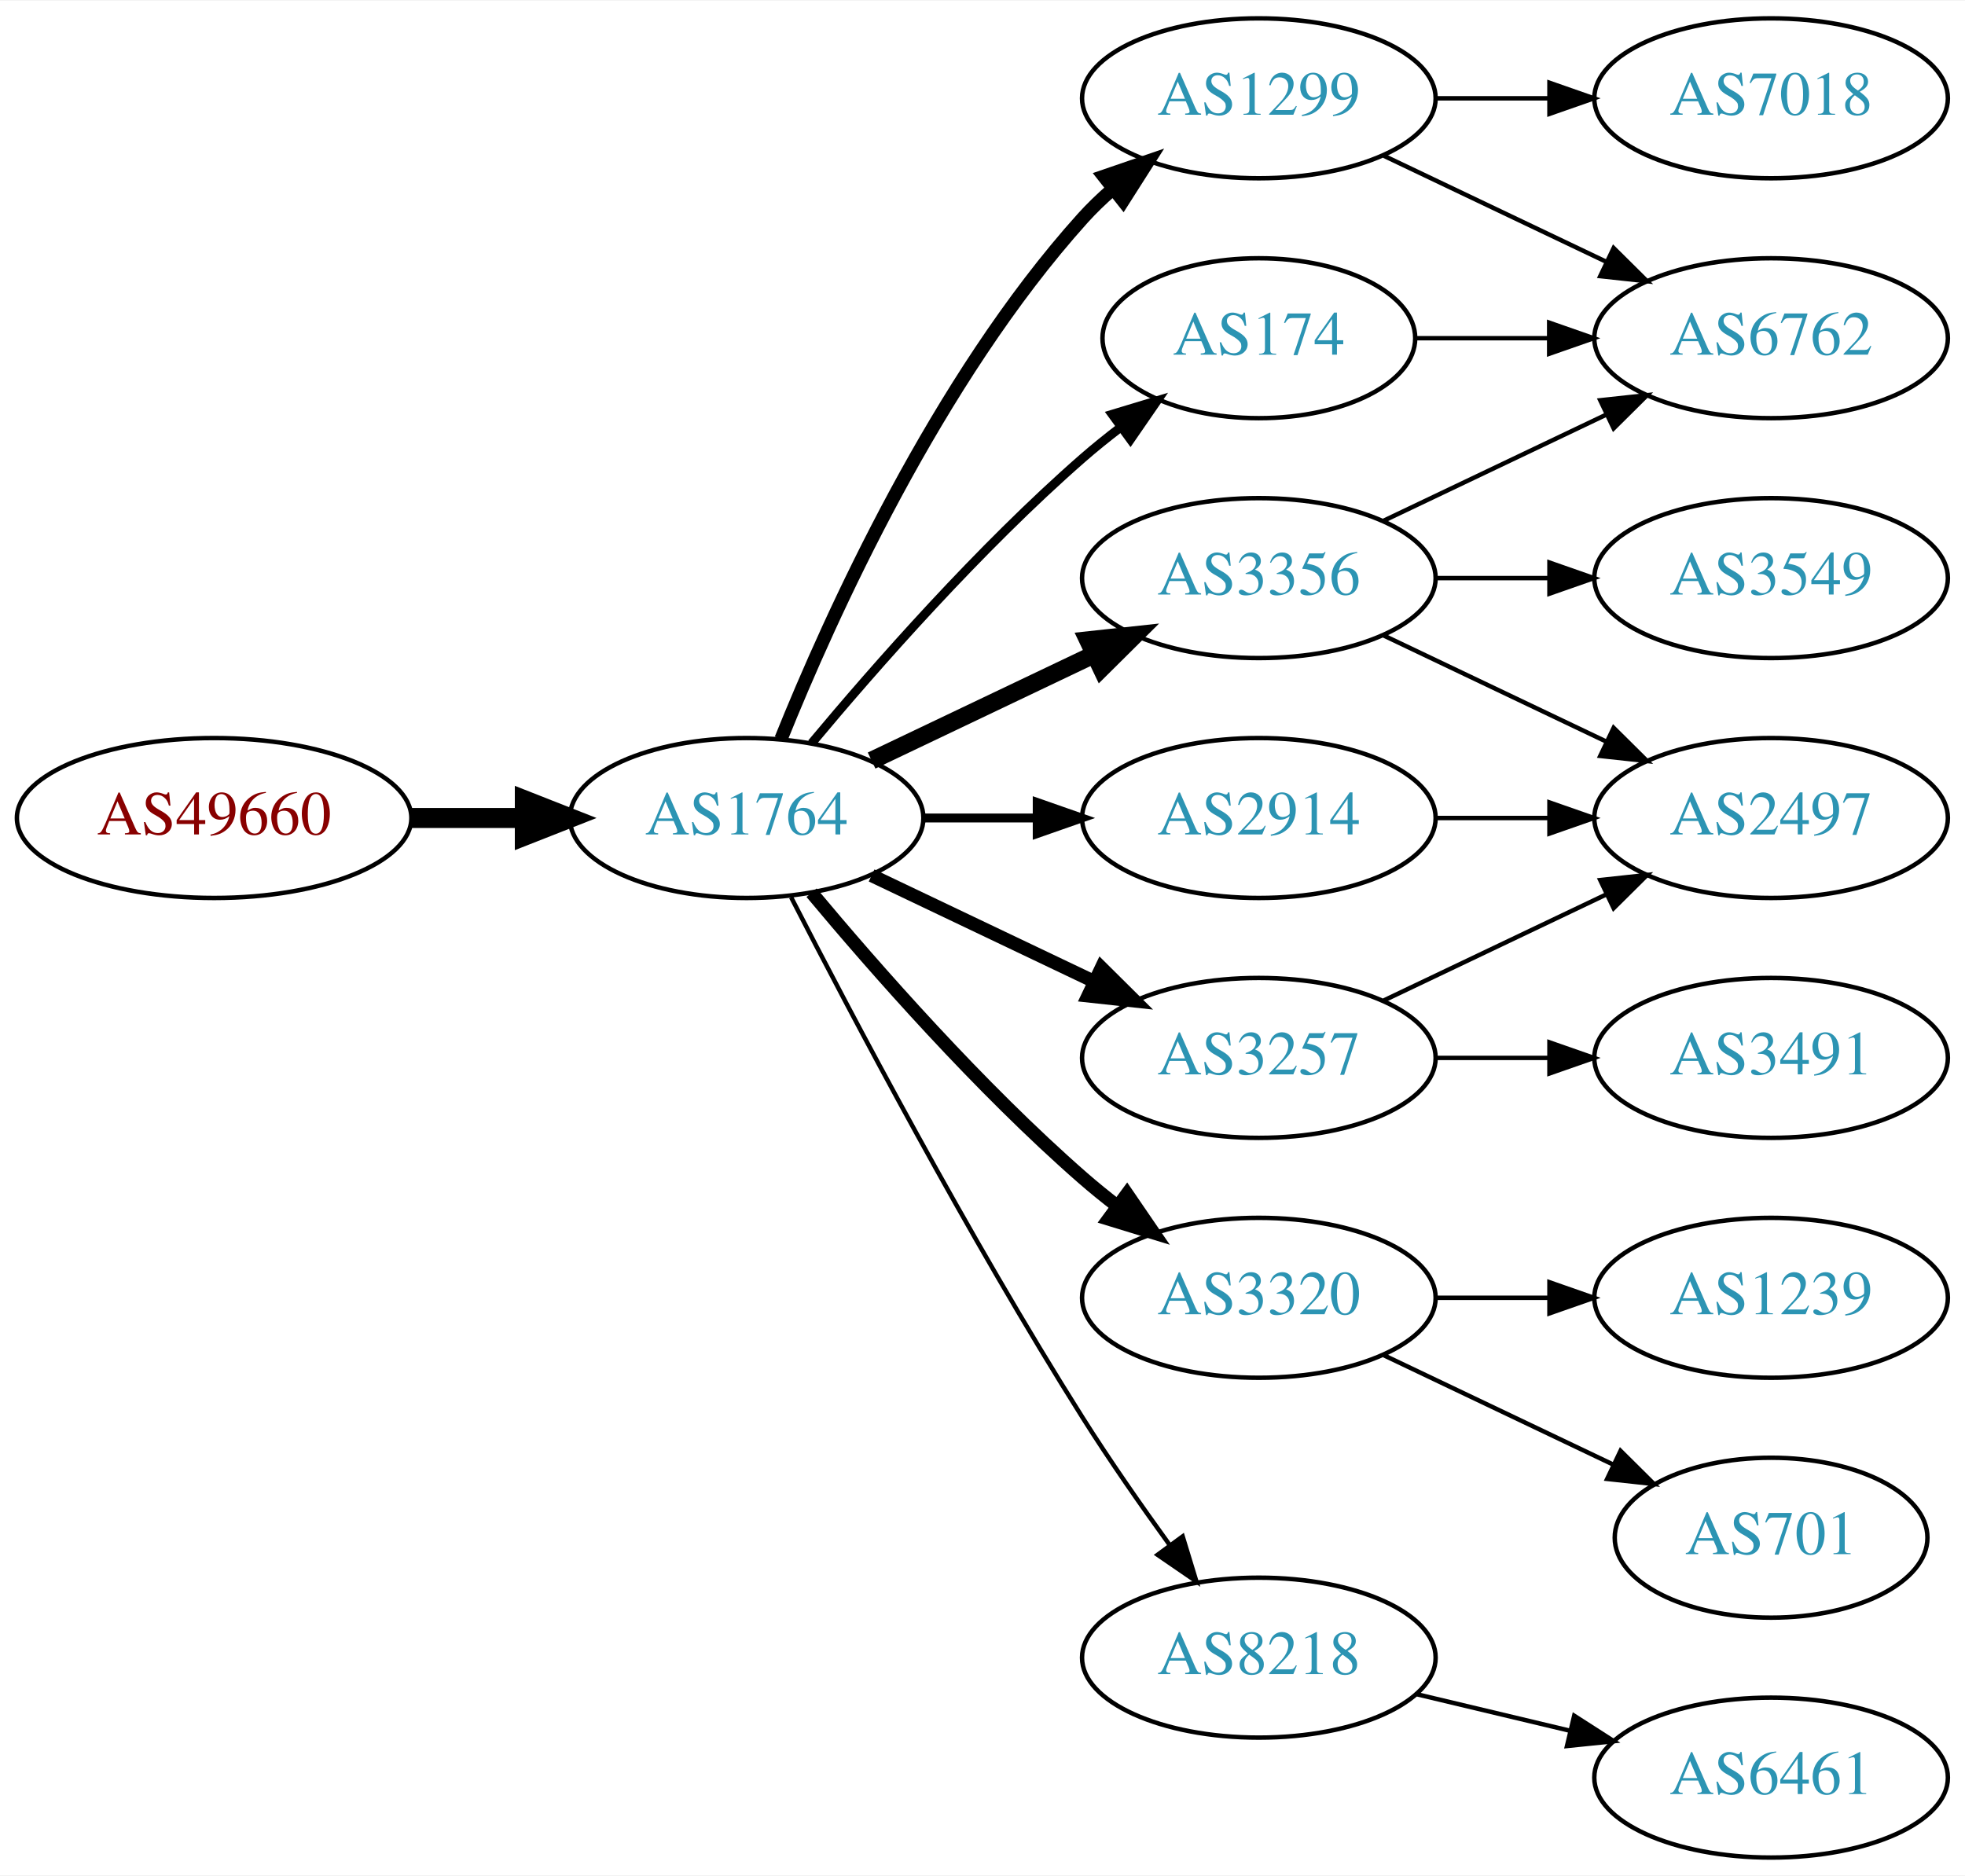
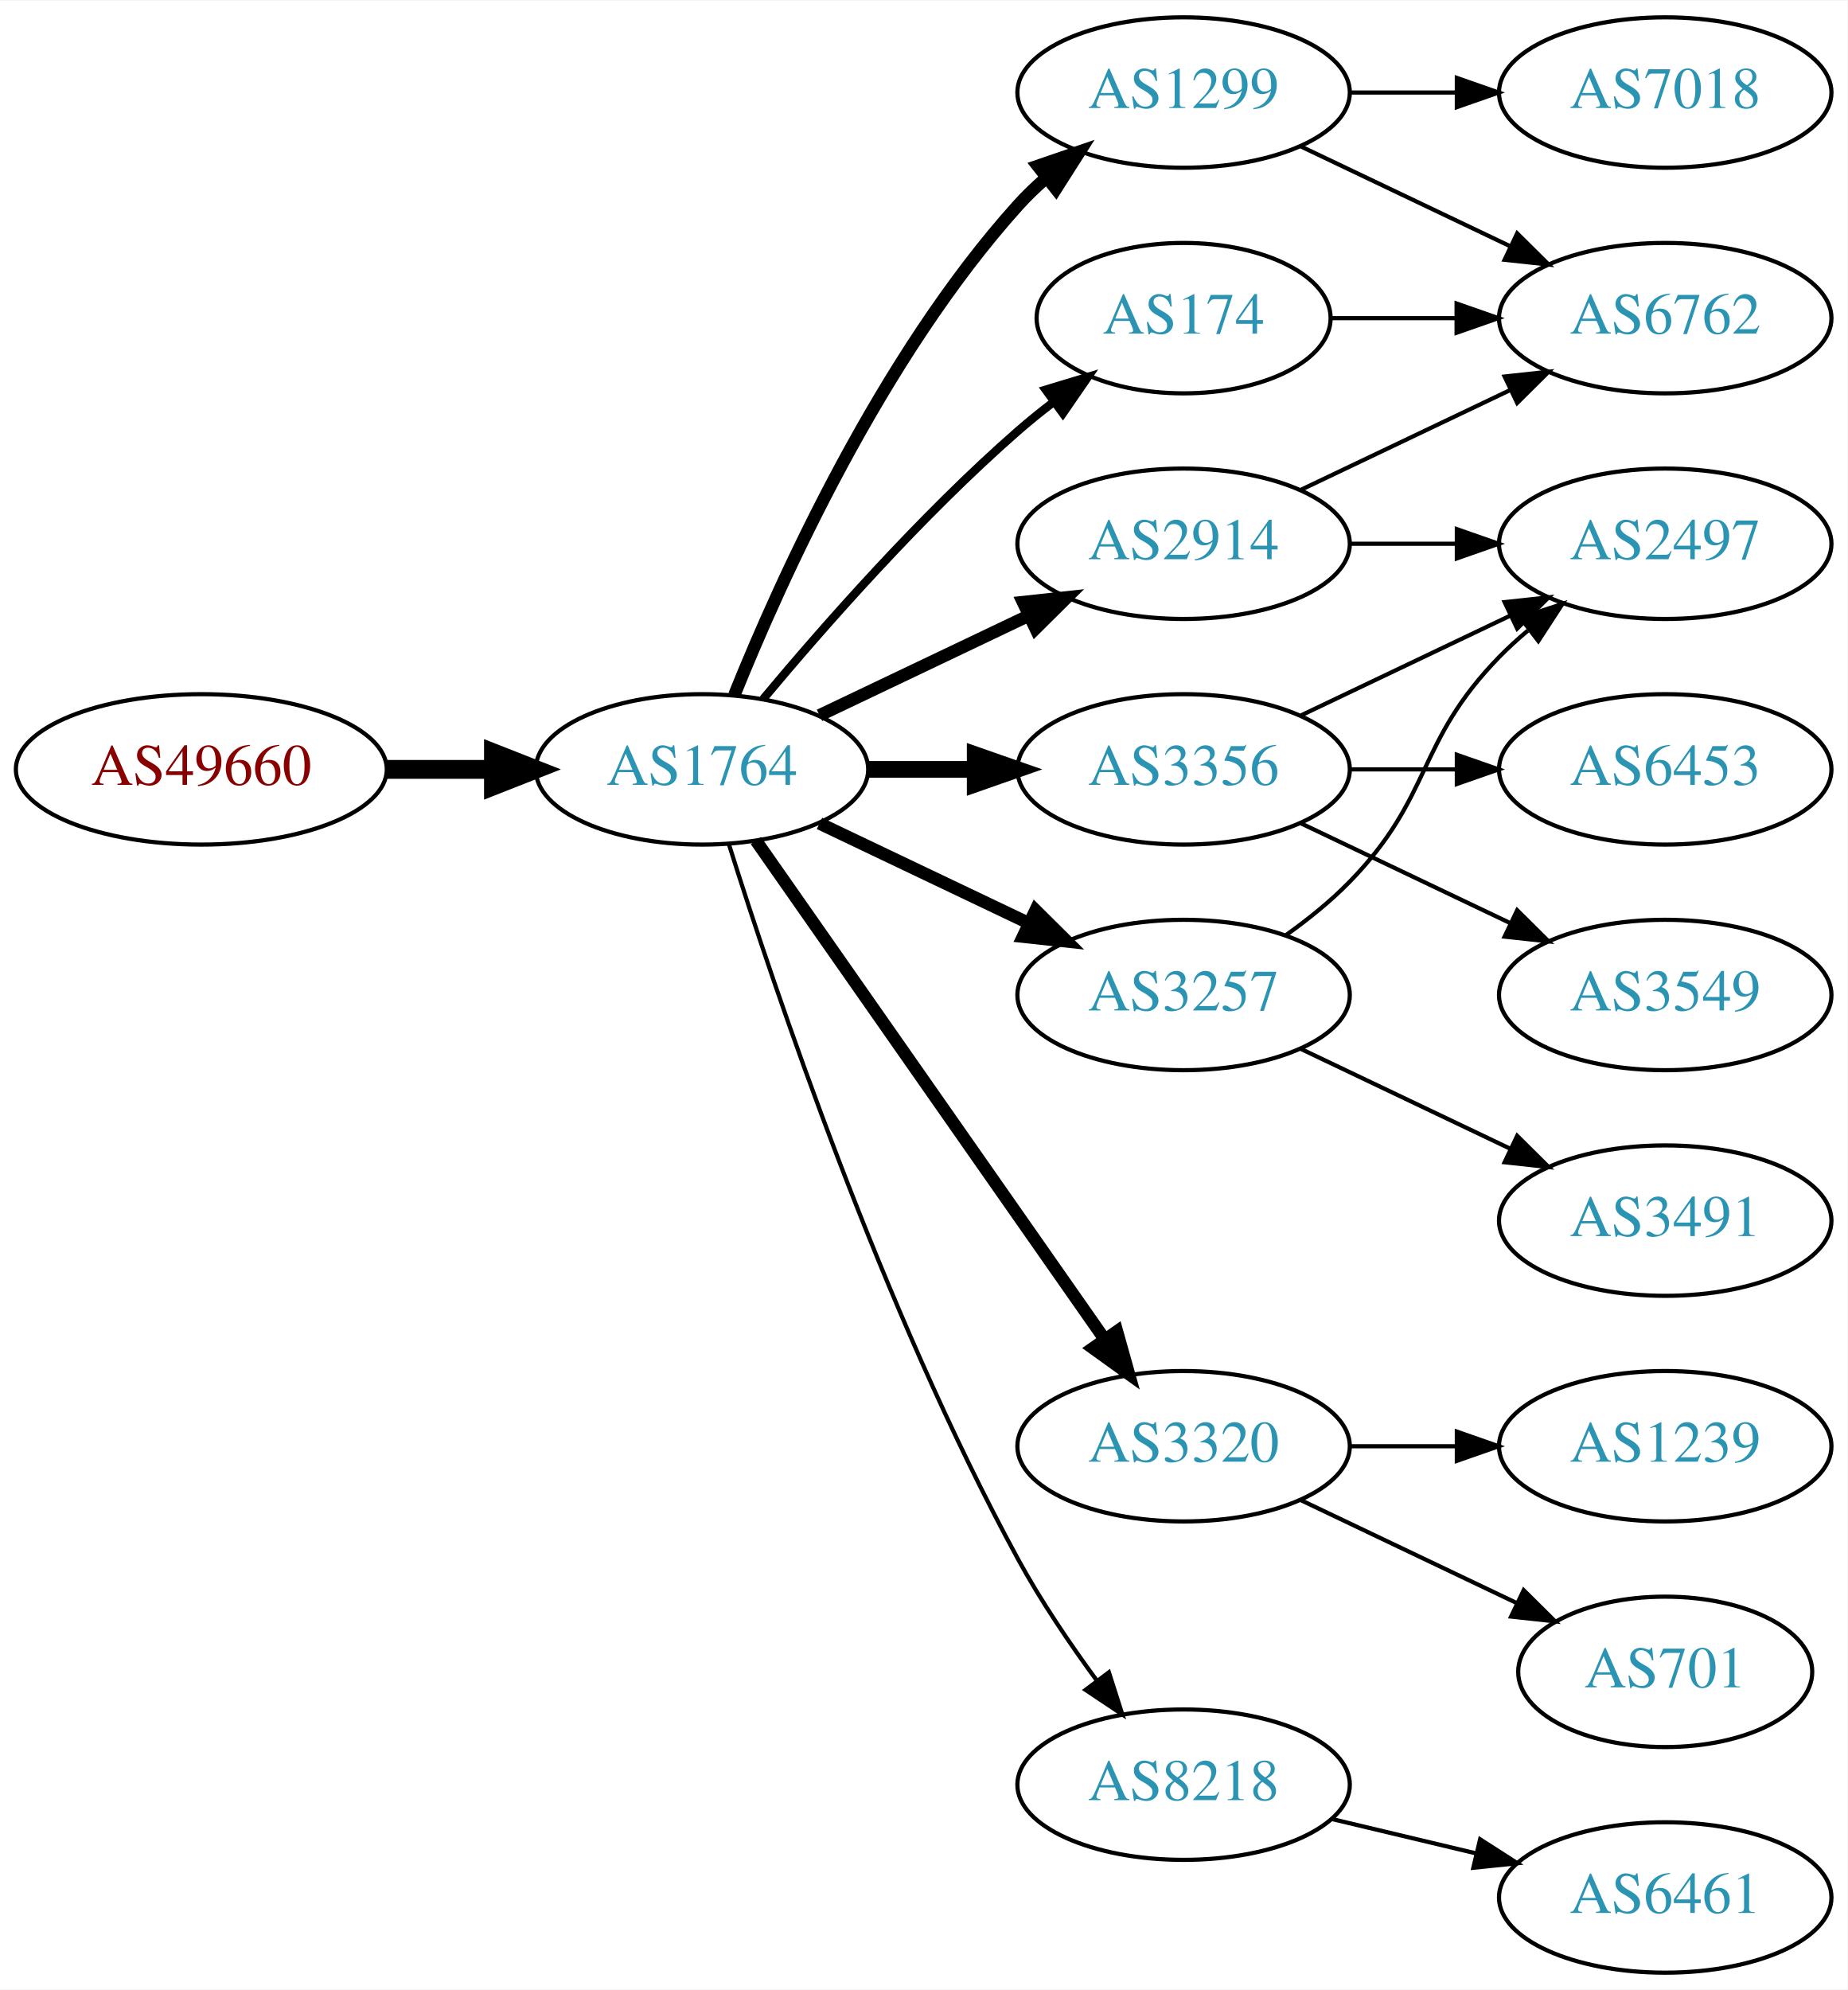
- <svg xmlns="http://www.w3.org/2000/svg" xmlns:xlink="http://www.w3.org/1999/xlink" width="442pt" height="422pt" viewBox="0.00 0.00 442.27 422.00">
-   <g id="graph0" class="graph" transform="scale(1 1) rotate(0) translate(4 418)">
-     <polygon fill="white" stroke="none" points="-4,4 -4,-418 438.271,-418 438.271,4 -4,4" />
+ <svg xmlns="http://www.w3.org/2000/svg" xmlns:xlink="http://www.w3.org/1999/xlink" width="442pt" height="476pt" viewBox="0.00 0.00 442.27 476.00">
+   <g id="graph0" class="graph" transform="scale(1 1) rotate(0) translate(4 472)">
+     <polygon fill="white" stroke="none" points="-4,4 -4,-472 438.271,-472 438.271,4 -4,4" />
    <g id="node1" class="node">
      <g id="a_node1">
        <a xlink:href="/asn/49660" xlink:title="AS49660 ~ FH Campus Wien [AT]">
-           <ellipse fill="#ffffff" stroke="black" cx="44.196" cy="-234" rx="44.393" ry="18" />
-           <text text-anchor="middle" x="44.196" y="-230.3" font-family="Times,serif" font-size="14.00" fill="#880000">AS49660</text>
+           <ellipse fill="#ffffff" stroke="black" cx="44.196" cy="-288" rx="44.393" ry="18" />
+           <text text-anchor="middle" x="44.196" y="-284.3" font-family="Times,serif" font-size="14.00" fill="#880000">AS49660</text>
        </a>
      </g>
    </g>
    <g id="node2" class="node">
      <g id="a_node2">
        <a xlink:href="/asn/1764" xlink:title="AS1764 ~ NEXTLAYER-AS [AT]">
-           <ellipse fill="#ffffff" stroke="black" cx="164.039" cy="-234" rx="39.794" ry="18" />
-           <text text-anchor="middle" x="164.039" y="-230.3" font-family="Times,serif" font-size="14.00" fill="#2c94b3">AS1764</text>
+           <ellipse fill="#ffffff" stroke="black" cx="164.039" cy="-288" rx="39.794" ry="18" />
+           <text text-anchor="middle" x="164.039" y="-284.3" font-family="Times,serif" font-size="14.00" fill="#2c94b3">AS1764</text>
        </a>
      </g>
    </g>
    <g id="edge1" class="edge">
-       <path fill="none" stroke="black" stroke-width="4.5" d="M88.407,-234C96.72,-234 105.482,-234 113.965,-234" />
-       <polygon fill="black" stroke="black" stroke-width="4.5" points="114.123,-237.938 124.123,-234 114.123,-230.063 114.123,-237.938" />
+       <path fill="none" stroke="black" stroke-width="4.5" d="M88.407,-288C96.72,-288 105.482,-288 113.965,-288" />
+       <polygon fill="black" stroke="black" stroke-width="4.5" points="114.123,-291.938 124.123,-288 114.123,-284.063 114.123,-291.938" />
    </g>
    <g id="node3" class="node">
      <g id="a_node3">
        <a xlink:href="/asn/174" xlink:title="AS174 ~ Cogent Communications [US]">
-           <ellipse fill="#ffffff" stroke="black" cx="279.332" cy="-342" rx="35.194" ry="18" />
-           <text text-anchor="middle" x="279.332" y="-338.3" font-family="Times,serif" font-size="14.00" fill="#2c94b3">AS174</text>
+           <ellipse fill="#ffffff" stroke="black" cx="279.332" cy="-396" rx="35.194" ry="18" />
+           <text text-anchor="middle" x="279.332" y="-392.3" font-family="Times,serif" font-size="14.00" fill="#2c94b3">AS174</text>
        </a>
      </g>
    </g>
    <g id="edge2" class="edge">
-       <path fill="none" stroke="black" stroke-width="2" d="M178.669,-250.817C192.951,-267.929 216.498,-294.745 239.685,-315 242.355,-317.332 245.228,-319.648 248.158,-321.886" />
-       <polygon fill="black" stroke="black" stroke-width="2" points="246.309,-324.87 256.449,-327.939 250.436,-319.216 246.309,-324.87" />
+       <path fill="none" stroke="black" stroke-width="2" d="M178.669,-304.817C192.951,-321.929 216.498,-348.745 239.685,-369 242.355,-371.332 245.228,-373.648 248.158,-375.886" />
+       <polygon fill="black" stroke="black" stroke-width="2" points="246.309,-378.87 256.449,-381.939 250.436,-373.216 246.309,-378.87" />
    </g>
    <g id="node4" class="node">
      <g id="a_node4">
-         <a xlink:href="/asn/1299" xlink:title="AS1299 ~ Telia Carrier [EU]">
-           <ellipse fill="#ffffff" stroke="black" cx="279.332" cy="-396" rx="39.794" ry="18" />
-           <text text-anchor="middle" x="279.332" y="-392.3" font-family="Times,serif" font-size="14.00" fill="#2c94b3">AS1299</text>
+         <a xlink:href="/asn/2914" xlink:title="AS2914 ~ NTT America, Inc. [US]">
+           <ellipse fill="#ffffff" stroke="black" cx="279.332" cy="-342" rx="39.794" ry="18" />
+           <text text-anchor="middle" x="279.332" y="-338.3" font-family="Times,serif" font-size="14.00" fill="#2c94b3">AS2914</text>
        </a>
      </g>
    </g>
    <g id="edge3" class="edge">
-       <path fill="none" stroke="black" stroke-width="3" d="M171.786,-251.787C182.837,-279.243 206.891,-332.578 239.685,-369 241.688,-371.224 243.906,-373.363 246.239,-375.397" />
-       <polygon fill="black" stroke="black" stroke-width="3" points="244.437,-378.433 254.458,-381.873 248.769,-372.935 244.437,-378.433" />
+       <path fill="none" stroke="black" stroke-width="3" d="M192.175,-300.934C207.169,-308.081 225.99,-317.052 242.213,-324.785" />
+       <polygon fill="black" stroke="black" stroke-width="3" points="240.884,-328.028 251.417,-329.171 243.895,-321.709 240.884,-328.028" />
    </g>
    <g id="node5" class="node">
      <g id="a_node5">
-         <a xlink:href="/asn/3257" xlink:title="AS3257 ~ GTT [DE]">
-           <ellipse fill="#ffffff" stroke="black" cx="279.332" cy="-180" rx="39.794" ry="18" />
-           <text text-anchor="middle" x="279.332" y="-176.3" font-family="Times,serif" font-size="14.00" fill="#2c94b3">AS3257</text>
-         </a>
-       </g>
-     </g>
-     <g id="edge4" class="edge">
-       <path fill="none" stroke="black" stroke-width="3" d="M192.175,-221.066C207.169,-213.919 225.99,-204.948 242.213,-197.215" />
-       <polygon fill="black" stroke="black" stroke-width="3" points="243.895,-200.291 251.417,-192.829 240.884,-193.972 243.895,-200.291" />
-     </g>
-     <g id="node6" class="node">
-       <g id="a_node6">
        <a xlink:href="/asn/3356" xlink:title="AS3356 ~ Level 3 Parent, LLC [US]">
          <ellipse fill="#ffffff" stroke="black" cx="279.332" cy="-288" rx="39.794" ry="18" />
          <text text-anchor="middle" x="279.332" y="-284.3" font-family="Times,serif" font-size="14.00" fill="#2c94b3">AS3356</text>
        </a>
      </g>
    </g>
-     <g id="edge5" class="edge">
-       <path fill="none" stroke="black" stroke-width="4" d="M192.175,-246.934C207.169,-254.081 225.99,-263.052 242.213,-270.785" />
-       <polygon fill="black" stroke="black" stroke-width="4" points="240.884,-274.028 251.417,-275.171 243.895,-267.709 240.884,-274.028" />
-     </g>
-     <g id="node7" class="node">
-       <g id="a_node7">
+     <g id="edge4" class="edge">
+       <path fill="none" stroke="black" stroke-width="4" d="M203.711,-288C211.914,-288 220.678,-288 229.21,-288" />
+       <polygon fill="black" stroke="black" stroke-width="4" points="229.449,-291.5 239.449,-288 229.449,-284.5 229.449,-291.5" />
+     </g>
+     <g id="node6" class="node">
+       <g id="a_node6">
        <a xlink:href="/asn/3320" xlink:title="AS3320 ~ DTAG [DE]">
          <ellipse fill="#ffffff" stroke="black" cx="279.332" cy="-126" rx="39.794" ry="18" />
          <text text-anchor="middle" x="279.332" y="-122.3" font-family="Times,serif" font-size="14.00" fill="#2c94b3">AS3320</text>
        </a>
      </g>
    </g>
+     <g id="edge5" class="edge">
+       <path fill="none" stroke="black" stroke-width="3" d="M176.949,-270.969C196.871,-242.483 237.06,-185.015 260.41,-151.626" />
+       <polygon fill="black" stroke="black" stroke-width="3" points="263.377,-153.491 266.24,-143.29 257.641,-149.479 263.377,-153.491" />
+     </g>
+     <g id="node7" class="node">
+       <g id="a_node7">
+         <a xlink:href="/asn/3257" xlink:title="AS3257 ~ GTT [DE]">
+           <ellipse fill="#ffffff" stroke="black" cx="279.332" cy="-234" rx="39.794" ry="18" />
+           <text text-anchor="middle" x="279.332" y="-230.3" font-family="Times,serif" font-size="14.00" fill="#2c94b3">AS3257</text>
+         </a>
+       </g>
+     </g>
    <g id="edge6" class="edge">
-       <path fill="none" stroke="black" stroke-width="3" d="M178.669,-217.183C192.951,-200.071 216.498,-173.255 239.685,-153 242.151,-150.846 244.789,-148.706 247.487,-146.628" />
-       <polygon fill="black" stroke="black" stroke-width="3" points="249.66,-149.375 255.641,-140.63 245.512,-143.736 249.66,-149.375" />
+       <path fill="none" stroke="black" stroke-width="3" d="M192.175,-275.066C207.169,-267.919 225.99,-258.948 242.213,-251.215" />
+       <polygon fill="black" stroke="black" stroke-width="3" points="243.895,-254.291 251.417,-246.829 240.884,-247.972 243.895,-254.291" />
    </g>
    <g id="node8" class="node">
      <g id="a_node8">
+         <a xlink:href="/asn/1299" xlink:title="AS1299 ~ Telia Carrier [EU]">
+           <ellipse fill="#ffffff" stroke="black" cx="279.332" cy="-450" rx="39.794" ry="18" />
+           <text text-anchor="middle" x="279.332" y="-446.3" font-family="Times,serif" font-size="14.00" fill="#2c94b3">AS1299</text>
+         </a>
+       </g>
+     </g>
+     <g id="edge7" class="edge">
+       <path fill="none" stroke="black" stroke-width="3" d="M171.786,-305.787C182.837,-333.243 206.891,-386.578 239.685,-423 241.688,-425.224 243.906,-427.363 246.239,-429.397" />
+       <polygon fill="black" stroke="black" stroke-width="3" points="244.437,-432.433 254.458,-435.873 248.769,-426.935 244.437,-432.433" />
+     </g>
+     <g id="node9" class="node">
+       <g id="a_node9">
        <a xlink:href="/asn/8218" xlink:title="AS8218 ~ legacy Neotelecoms [FR]">
          <ellipse fill="#ffffff" stroke="black" cx="279.332" cy="-45" rx="39.794" ry="18" />
          <text text-anchor="middle" x="279.332" y="-41.3" font-family="Times,serif" font-size="14.00" fill="#2c94b3">AS8218</text>
        </a>
      </g>
    </g>
-     <g id="edge7" class="edge">
-       <path fill="none" stroke="black" d="M174.065,-216.148C187.501,-189.945 213.95,-139.763 239.685,-99 245.748,-89.396 252.868,-79.187 259.333,-70.261" />
-       <polygon fill="black" stroke="black" points="262.185,-72.291 265.276,-62.157 256.54,-68.152 262.185,-72.291" />
-     </g>
-     <g id="node9" class="node">
-       <g id="a_node9">
-         <a xlink:href="/asn/2914" xlink:title="AS2914 ~ NTT America, Inc. [US]">
-           <ellipse fill="#ffffff" stroke="black" cx="279.332" cy="-234" rx="39.794" ry="18" />
-           <text text-anchor="middle" x="279.332" y="-230.3" font-family="Times,serif" font-size="14.00" fill="#2c94b3">AS2914</text>
-         </a>
-       </g>
-     </g>
    <g id="edge8" class="edge">
-       <path fill="none" stroke="black" stroke-width="2" d="M203.711,-234C211.914,-234 220.678,-234 229.21,-234" />
-       <polygon fill="black" stroke="black" stroke-width="2" points="229.449,-237.5 239.449,-234 229.449,-230.5 229.449,-237.5" />
+       <path fill="none" stroke="black" d="M170.46,-270.159C181.231,-235.854 207.122,-158.797 239.685,-99 245.117,-89.026 252.091,-78.731 258.617,-69.84" />
+       <polygon fill="black" stroke="black" points="261.45,-71.895 264.67,-61.802 255.858,-67.684 261.45,-71.895" />
+     </g>
+     <g id="node10" class="node">
+       <g id="a_node10">
+         <a xlink:href="/asn/6762" xlink:title="AS6762 ~ TELECOM ITALIA SPARKLE S.p.A. [IT]">
+           <ellipse fill="#ffffff" stroke="black" cx="394.625" cy="-396" rx="39.794" ry="18" />
+           <text text-anchor="middle" x="394.625" y="-392.3" font-family="Times,serif" font-size="14.00" fill="#2c94b3">AS6762</text>
+         </a>
+       </g>
+     </g>
+     <g id="edge20" class="edge">
+       <path fill="none" stroke="black" d="M314.631,-396C324.008,-396 334.358,-396 344.393,-396" />
+       <polygon fill="black" stroke="black" points="344.681,-399.5 354.681,-396 344.681,-392.5 344.681,-399.5" />
+     </g>
+     <g id="edge9" class="edge">
+       <path fill="none" stroke="black" d="M307.468,-354.934C322.462,-362.081 341.283,-371.052 357.506,-378.785" />
+       <polygon fill="black" stroke="black" points="356.177,-382.028 366.71,-383.171 359.188,-375.709 356.177,-382.028" />
    </g>
    <g id="node11" class="node">
      <g id="a_node11">
-         <a xlink:href="/asn/6762" xlink:title="AS6762 ~ TELECOM ITALIA SPARKLE S.p.A. [IT]">
+         <a xlink:href="/asn/2497" xlink:title="AS2497 ~ Internet Initiative Japan Inc. [JP]">
          <ellipse fill="#ffffff" stroke="black" cx="394.625" cy="-342" rx="39.794" ry="18" />
-           <text text-anchor="middle" x="394.625" y="-338.3" font-family="Times,serif" font-size="14.00" fill="#2c94b3">AS6762</text>
-         </a>
-       </g>
-     </g>
-     <g id="edge15" class="edge">
-       <path fill="none" stroke="black" d="M314.631,-342C324.008,-342 334.358,-342 344.393,-342" />
-       <polygon fill="black" stroke="black" points="344.681,-345.5 354.681,-342 344.681,-338.5 344.681,-345.5" />
-     </g>
-     <g id="node10" class="node">
-       <g id="a_node10">
-         <a xlink:href="/asn/7018" xlink:title="AS7018 ~ AT&amp;T Services, Inc. [US]">
-           <ellipse fill="#ffffff" stroke="black" cx="394.625" cy="-396" rx="39.794" ry="18" />
-           <text text-anchor="middle" x="394.625" y="-392.3" font-family="Times,serif" font-size="14.00" fill="#2c94b3">AS7018</text>
-         </a>
-       </g>
-     </g>
-     <g id="edge9" class="edge">
-       <path fill="none" stroke="black" d="M319.004,-396C327.207,-396 335.971,-396 344.503,-396" />
-       <polygon fill="black" stroke="black" points="344.742,-399.5 354.742,-396 344.742,-392.5 344.742,-399.5" />
+           <text text-anchor="middle" x="394.625" y="-338.3" font-family="Times,serif" font-size="14.00" fill="#2c94b3">AS2497</text>
+         </a>
+       </g>
    </g>
    <g id="edge10" class="edge">
-       <path fill="none" stroke="black" d="M307.468,-383.066C322.462,-375.919 341.283,-366.948 357.506,-359.215" />
-       <polygon fill="black" stroke="black" points="359.188,-362.291 366.71,-354.829 356.177,-355.972 359.188,-362.291" />
+       <path fill="none" stroke="black" d="M319.004,-342C327.207,-342 335.971,-342 344.503,-342" />
+       <polygon fill="black" stroke="black" points="344.742,-345.5 354.742,-342 344.742,-338.5 344.742,-345.5" />
+     </g>
+     <g id="edge11" class="edge">
+       <path fill="none" stroke="black" d="M307.468,-300.934C322.462,-308.081 341.283,-317.052 357.506,-324.785" />
+       <polygon fill="black" stroke="black" points="356.177,-328.028 366.71,-329.171 359.188,-321.709 356.177,-328.028" />
    </g>
    <g id="node12" class="node">
      <g id="a_node12">
-         <a xlink:href="/asn/3491" xlink:title="AS3491 ~ PCCW Global, Inc. [US]">
-           <ellipse fill="#ffffff" stroke="black" cx="394.625" cy="-180" rx="39.794" ry="18" />
-           <text text-anchor="middle" x="394.625" y="-176.3" font-family="Times,serif" font-size="14.00" fill="#2c94b3">AS3491</text>
-         </a>
-       </g>
-     </g>
-     <g id="edge11" class="edge">
-       <path fill="none" stroke="black" d="M319.004,-180C327.207,-180 335.971,-180 344.503,-180" />
-       <polygon fill="black" stroke="black" points="344.742,-183.5 354.742,-180 344.742,-176.5 344.742,-183.5" />
+         <a xlink:href="/asn/6453" xlink:title="AS6453 ~ TATA COMMUNICATIONS (AMERICA) INC [US]">
+           <ellipse fill="#ffffff" stroke="black" cx="394.625" cy="-288" rx="39.794" ry="18" />
+           <text text-anchor="middle" x="394.625" y="-284.3" font-family="Times,serif" font-size="14.00" fill="#2c94b3">AS6453</text>
+         </a>
+       </g>
+     </g>
+     <g id="edge12" class="edge">
+       <path fill="none" stroke="black" d="M319.004,-288C327.207,-288 335.971,-288 344.503,-288" />
+       <polygon fill="black" stroke="black" points="344.742,-291.5 354.742,-288 344.742,-284.5 344.742,-291.5" />
    </g>
    <g id="node13" class="node">
      <g id="a_node13">
-         <a xlink:href="/asn/2497" xlink:title="AS2497 ~ Internet Initiative Japan Inc. [JP]">
+         <a xlink:href="/asn/3549" xlink:title="AS3549 ~ Level 3 Parent, LLC [US]">
          <ellipse fill="#ffffff" stroke="black" cx="394.625" cy="-234" rx="39.794" ry="18" />
-           <text text-anchor="middle" x="394.625" y="-230.3" font-family="Times,serif" font-size="14.00" fill="#2c94b3">AS2497</text>
-         </a>
-       </g>
-     </g>
-     <g id="edge12" class="edge">
-       <path fill="none" stroke="black" d="M307.468,-192.934C322.462,-200.081 341.283,-209.052 357.506,-216.785" />
-       <polygon fill="black" stroke="black" points="356.177,-220.028 366.71,-221.171 359.188,-213.709 356.177,-220.028" />
-     </g>
-     <g id="edge19" class="edge">
-       <path fill="none" stroke="black" d="M307.468,-300.934C322.462,-308.081 341.283,-317.052 357.506,-324.785" />
-       <polygon fill="black" stroke="black" points="356.177,-328.028 366.71,-329.171 359.188,-321.709 356.177,-328.028" />
-     </g>
-     <g id="edge18" class="edge">
+           <text text-anchor="middle" x="394.625" y="-230.3" font-family="Times,serif" font-size="14.00" fill="#2c94b3">AS3549</text>
+         </a>
+       </g>
+     </g>
+     <g id="edge13" class="edge">
      <path fill="none" stroke="black" d="M307.468,-275.066C322.462,-267.919 341.283,-258.948 357.506,-251.215" />
      <polygon fill="black" stroke="black" points="359.188,-254.291 366.71,-246.829 356.177,-247.972 359.188,-254.291" />
    </g>
-     <g id="node17" class="node">
-       <g id="a_node17">
-         <a xlink:href="/asn/3549" xlink:title="AS3549 ~ Level 3 Parent, LLC [US]">
-           <ellipse fill="#ffffff" stroke="black" cx="394.625" cy="-288" rx="39.794" ry="18" />
-           <text text-anchor="middle" x="394.625" y="-284.3" font-family="Times,serif" font-size="14.00" fill="#2c94b3">AS3549</text>
-         </a>
-       </g>
-     </g>
-     <g id="edge20" class="edge">
-       <path fill="none" stroke="black" d="M319.004,-288C327.207,-288 335.971,-288 344.503,-288" />
-       <polygon fill="black" stroke="black" points="344.742,-291.5 354.742,-288 344.742,-284.5 344.742,-291.5" />
+     <g id="node14" class="node">
+       <g id="a_node14">
+         <a xlink:href="/asn/701" xlink:title="AS701 ~ UUNET [US]">
+           <ellipse fill="#ffffff" stroke="black" cx="394.625" cy="-72" rx="35.194" ry="18" />
+           <text text-anchor="middle" x="394.625" y="-68.3" font-family="Times,serif" font-size="14.00" fill="#2c94b3">AS701</text>
+         </a>
+       </g>
+     </g>
+     <g id="edge14" class="edge">
+       <path fill="none" stroke="black" d="M307.468,-113.066C322.9,-105.71 342.385,-96.423 358.92,-88.541" />
+       <polygon fill="black" stroke="black" points="360.741,-91.551 368.262,-84.089 357.729,-85.232 360.741,-91.551" />
    </g>
    <g id="node15" class="node">
      <g id="a_node15">
        <a xlink:href="/asn/1239" xlink:title="AS1239 ~ Sprint [US]">
          <ellipse fill="#ffffff" stroke="black" cx="394.625" cy="-126" rx="39.794" ry="18" />
          <text text-anchor="middle" x="394.625" y="-122.3" font-family="Times,serif" font-size="14.00" fill="#2c94b3">AS1239</text>
        </a>
      </g>
    </g>
-     <g id="edge16" class="edge">
+     <g id="edge15" class="edge">
      <path fill="none" stroke="black" d="M319.004,-126C327.207,-126 335.971,-126 344.503,-126" />
      <polygon fill="black" stroke="black" points="344.742,-129.5 354.742,-126 344.742,-122.5 344.742,-129.5" />
    </g>
+     <g id="edge17" class="edge">
+       <path fill="none" stroke="black" d="M303.926,-248.389C309.182,-252.148 314.513,-256.437 318.978,-261 339.151,-281.617 334.806,-294.383 354.978,-315 357.071,-317.139 359.354,-319.218 361.731,-321.21" />
+       <polygon fill="black" stroke="black" points="359.974,-324.275 370.031,-327.611 364.249,-318.732 359.974,-324.275" />
+     </g>
    <g id="node16" class="node">
      <g id="a_node16">
-         <a xlink:href="/asn/701" xlink:title="AS701 ~ UUNET [US]">
-           <ellipse fill="#ffffff" stroke="black" cx="394.625" cy="-72" rx="35.194" ry="18" />
-           <text text-anchor="middle" x="394.625" y="-68.3" font-family="Times,serif" font-size="14.00" fill="#2c94b3">AS701</text>
-         </a>
-       </g>
-     </g>
-     <g id="edge17" class="edge">
-       <path fill="none" stroke="black" d="M307.468,-113.066C322.9,-105.71 342.385,-96.423 358.92,-88.541" />
-       <polygon fill="black" stroke="black" points="360.741,-91.551 368.262,-84.089 357.729,-85.232 360.741,-91.551" />
-     </g>
-     <g id="node14" class="node">
-       <g id="a_node14">
+         <a xlink:href="/asn/3491" xlink:title="AS3491 ~ PCCW Global, Inc. [US]">
+           <ellipse fill="#ffffff" stroke="black" cx="394.625" cy="-180" rx="39.794" ry="18" />
+           <text text-anchor="middle" x="394.625" y="-176.3" font-family="Times,serif" font-size="14.00" fill="#2c94b3">AS3491</text>
+         </a>
+       </g>
+     </g>
+     <g id="edge16" class="edge">
+       <path fill="none" stroke="black" d="M307.468,-221.066C322.462,-213.919 341.283,-204.948 357.506,-197.215" />
+       <polygon fill="black" stroke="black" points="359.188,-200.291 366.71,-192.829 356.177,-193.972 359.188,-200.291" />
+     </g>
+     <g id="edge18" class="edge">
+       <path fill="none" stroke="black" d="M307.468,-437.066C322.462,-429.919 341.283,-420.948 357.506,-413.215" />
+       <polygon fill="black" stroke="black" points="359.188,-416.291 366.71,-408.829 356.177,-409.972 359.188,-416.291" />
+     </g>
+     <g id="node17" class="node">
+       <g id="a_node17">
+         <a xlink:href="/asn/7018" xlink:title="AS7018 ~ AT&amp;T Services, Inc. [US]">
+           <ellipse fill="#ffffff" stroke="black" cx="394.625" cy="-450" rx="39.794" ry="18" />
+           <text text-anchor="middle" x="394.625" y="-446.3" font-family="Times,serif" font-size="14.00" fill="#2c94b3">AS7018</text>
+         </a>
+       </g>
+     </g>
+     <g id="edge19" class="edge">
+       <path fill="none" stroke="black" d="M319.004,-450C327.207,-450 335.971,-450 344.503,-450" />
+       <polygon fill="black" stroke="black" points="344.742,-453.5 354.742,-450 344.742,-446.5 344.742,-453.5" />
+     </g>
+     <g id="node18" class="node">
+       <g id="a_node18">
        <a xlink:href="/asn/6461" xlink:title="AS6461 ~ Zayo Bandwidth [US]">
          <ellipse fill="#ffffff" stroke="black" cx="394.625" cy="-18" rx="39.794" ry="18" />
          <text text-anchor="middle" x="394.625" y="-14.3" font-family="Times,serif" font-size="14.00" fill="#2c94b3">AS6461</text>
        </a>
      </g>
    </g>
-     <g id="edge13" class="edge">
+     <g id="edge21" class="edge">
      <path fill="none" stroke="black" d="M314.939,-36.752C325.81,-34.162 337.964,-31.265 349.407,-28.538" />
      <polygon fill="black" stroke="black" points="350.313,-31.92 359.229,-26.197 348.69,-25.111 350.313,-31.92" />
    </g>
-     <g id="edge14" class="edge">
-       <path fill="none" stroke="black" d="M319.004,-234C327.207,-234 335.971,-234 344.503,-234" />
-       <polygon fill="black" stroke="black" points="344.742,-237.5 354.742,-234 344.742,-230.5 344.742,-237.5" />
-     </g>
  </g>
</svg>
